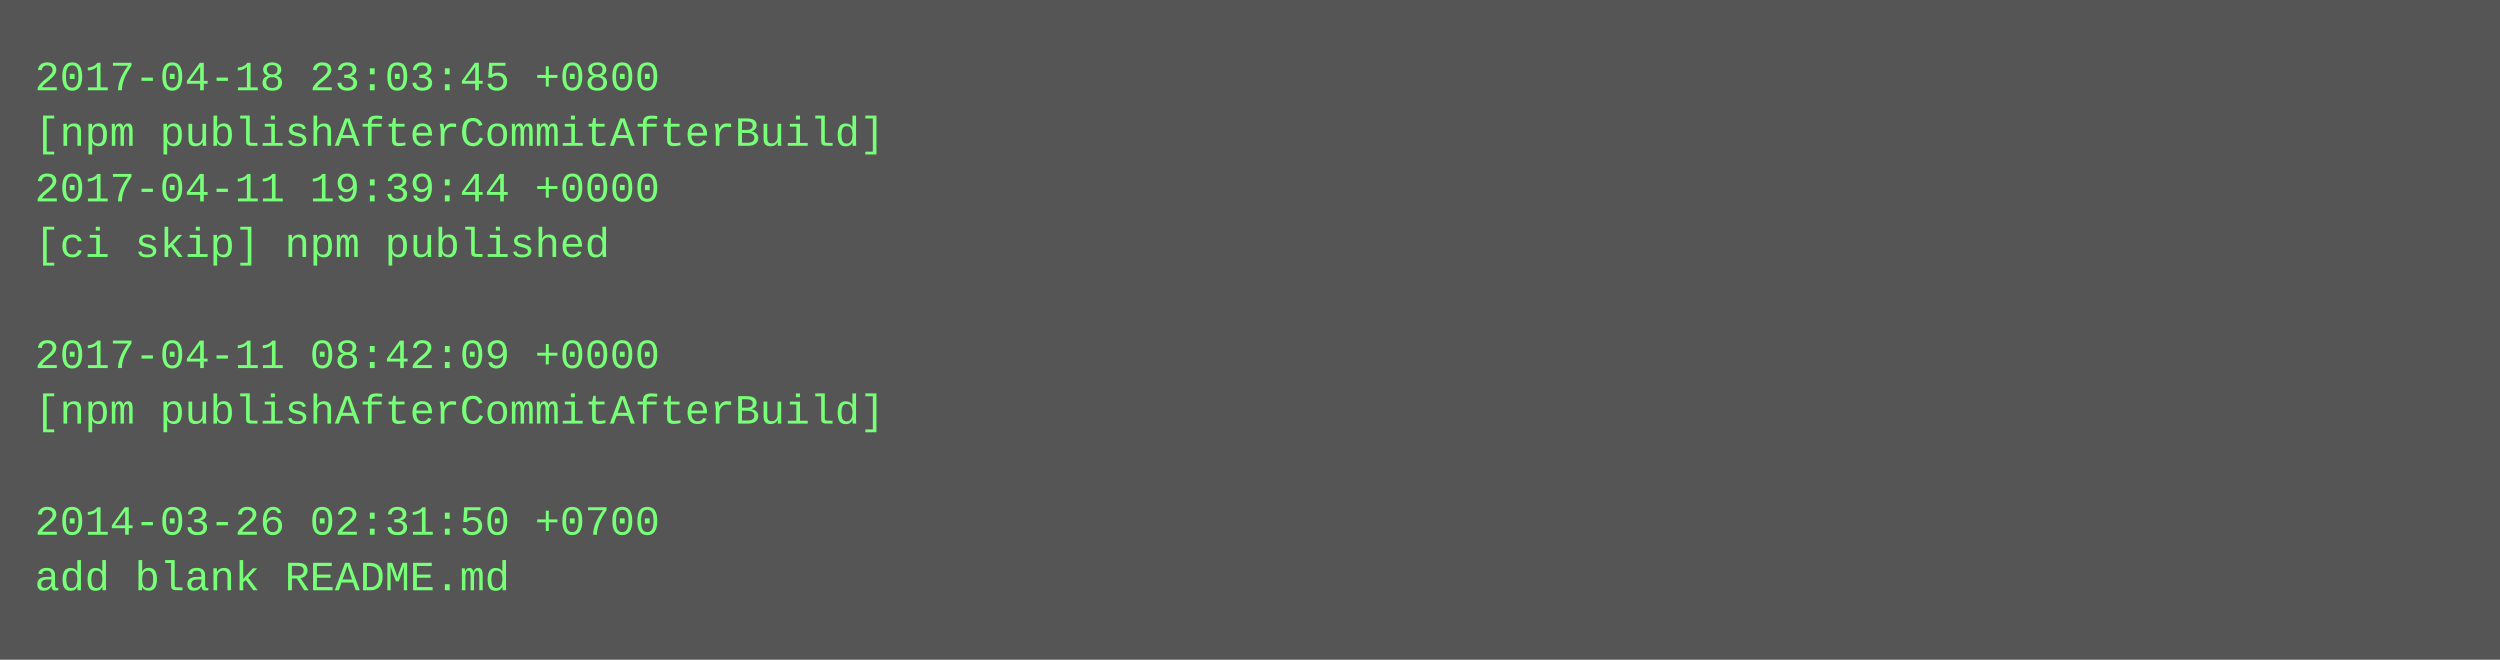
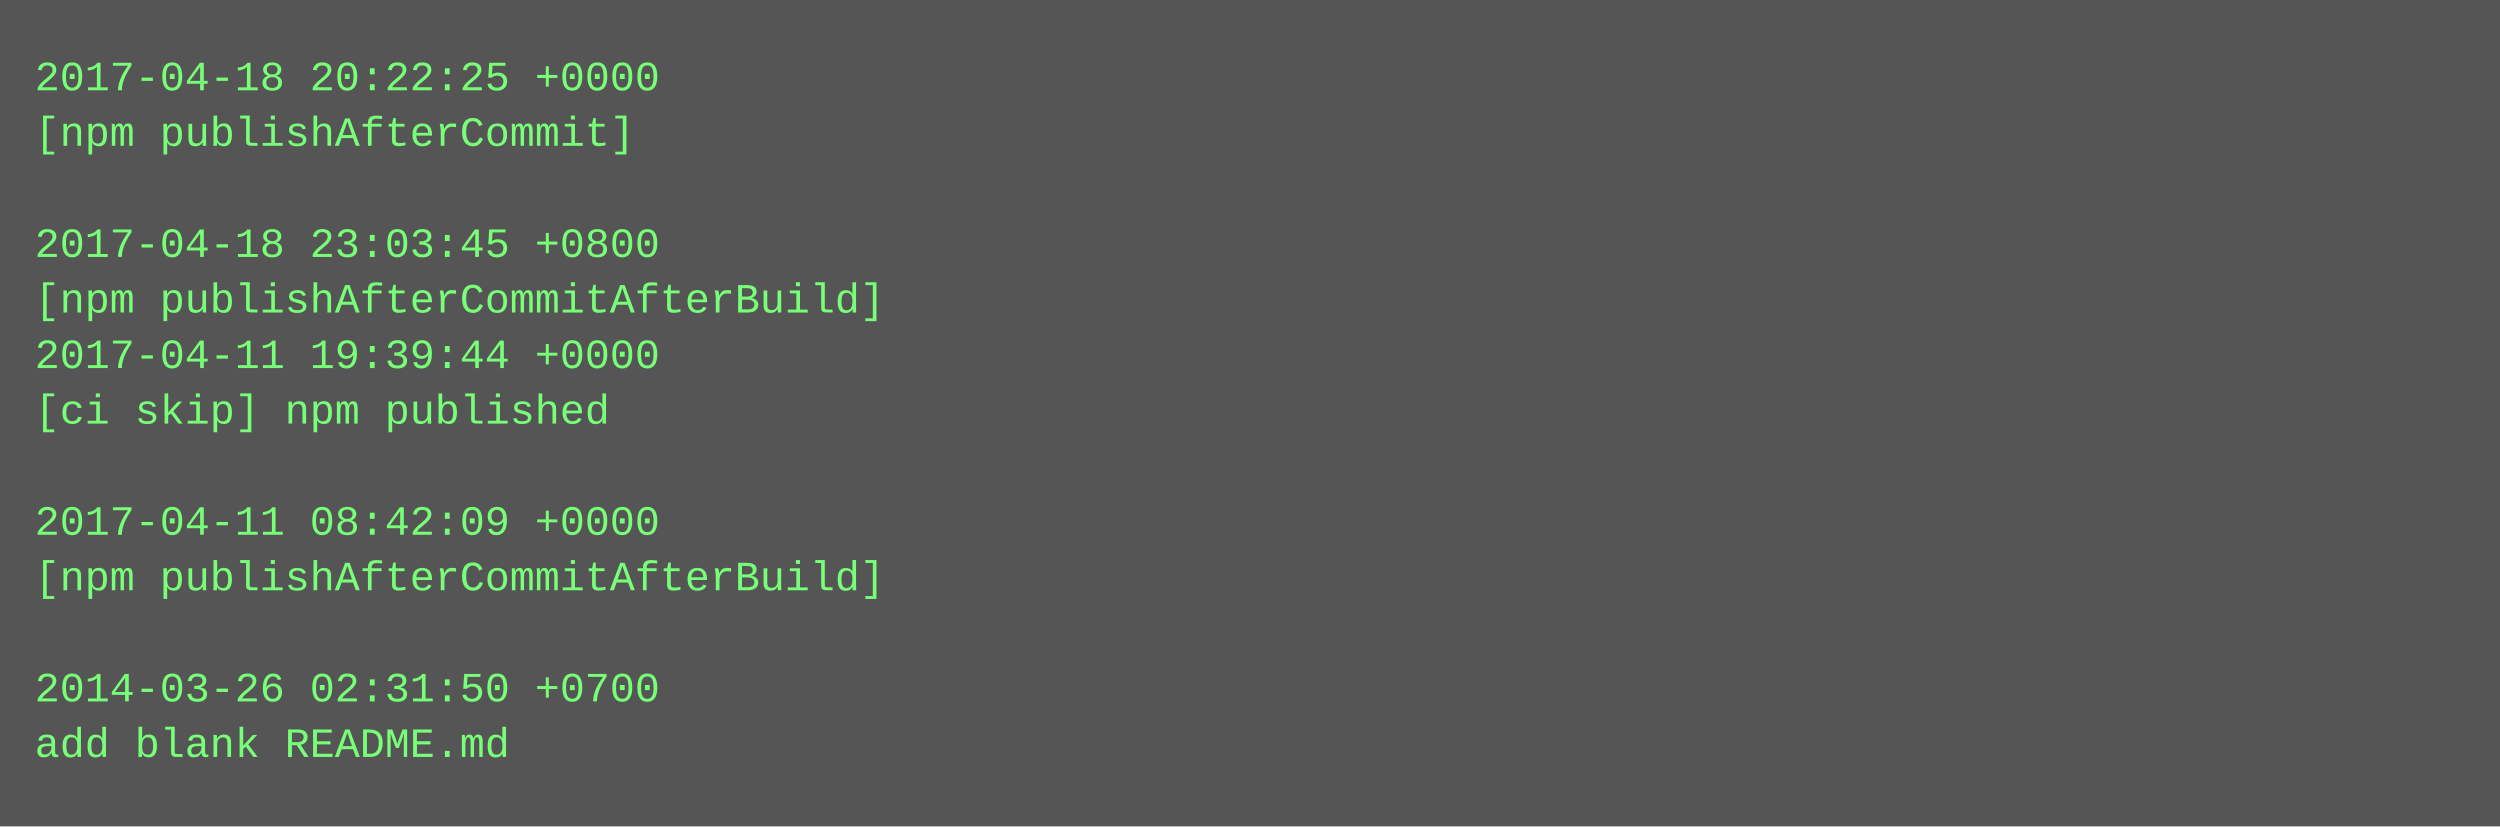
- <svg xmlns="http://www.w3.org/2000/svg" height="190" width="720">
-   <rect height="190" fill="#555" width="720" />
+ <svg xmlns="http://www.w3.org/2000/svg" height="238" width="720">
+   <rect height="238" fill="#555" width="720" />
  <text fill="#7f7" font-family="Courier New" font-size="12" xml:space="preserve">
-     <tspan x="10" y="26">2017-04-18 23:03:45 +0800</tspan>
-     <tspan x="10" y="42">[npm publishAfterCommitAfterBuild]</tspan>
-     <tspan x="10" y="58">2017-04-11 19:39:44 +0000</tspan>
-     <tspan x="10" y="74">[ci skip] npm published</tspan>
-     <tspan x="10" y="90" />
-     <tspan x="10" y="106">2017-04-11 08:42:09 +0000</tspan>
-     <tspan x="10" y="122">[npm publishAfterCommitAfterBuild]</tspan>
+     <tspan x="10" y="26">2017-04-18 20:22:25 +0000</tspan>
+     <tspan x="10" y="42">[npm publishAfterCommit]</tspan>
+     <tspan x="10" y="58" />
+     <tspan x="10" y="74">2017-04-18 23:03:45 +0800</tspan>
+     <tspan x="10" y="90">[npm publishAfterCommitAfterBuild]</tspan>
+     <tspan x="10" y="106">2017-04-11 19:39:44 +0000</tspan>
+     <tspan x="10" y="122">[ci skip] npm published</tspan>
    <tspan x="10" y="138" />
-     <tspan x="10" y="154">2014-03-26 02:31:50 +0700</tspan>
-     <tspan x="10" y="170">add blank README.md</tspan>
+     <tspan x="10" y="154">2017-04-11 08:42:09 +0000</tspan>
+     <tspan x="10" y="170">[npm publishAfterCommitAfterBuild]</tspan>
+     <tspan x="10" y="186" />
+     <tspan x="10" y="202">2014-03-26 02:31:50 +0700</tspan>
+     <tspan x="10" y="218">add blank README.md</tspan>
  </text>
</svg>
